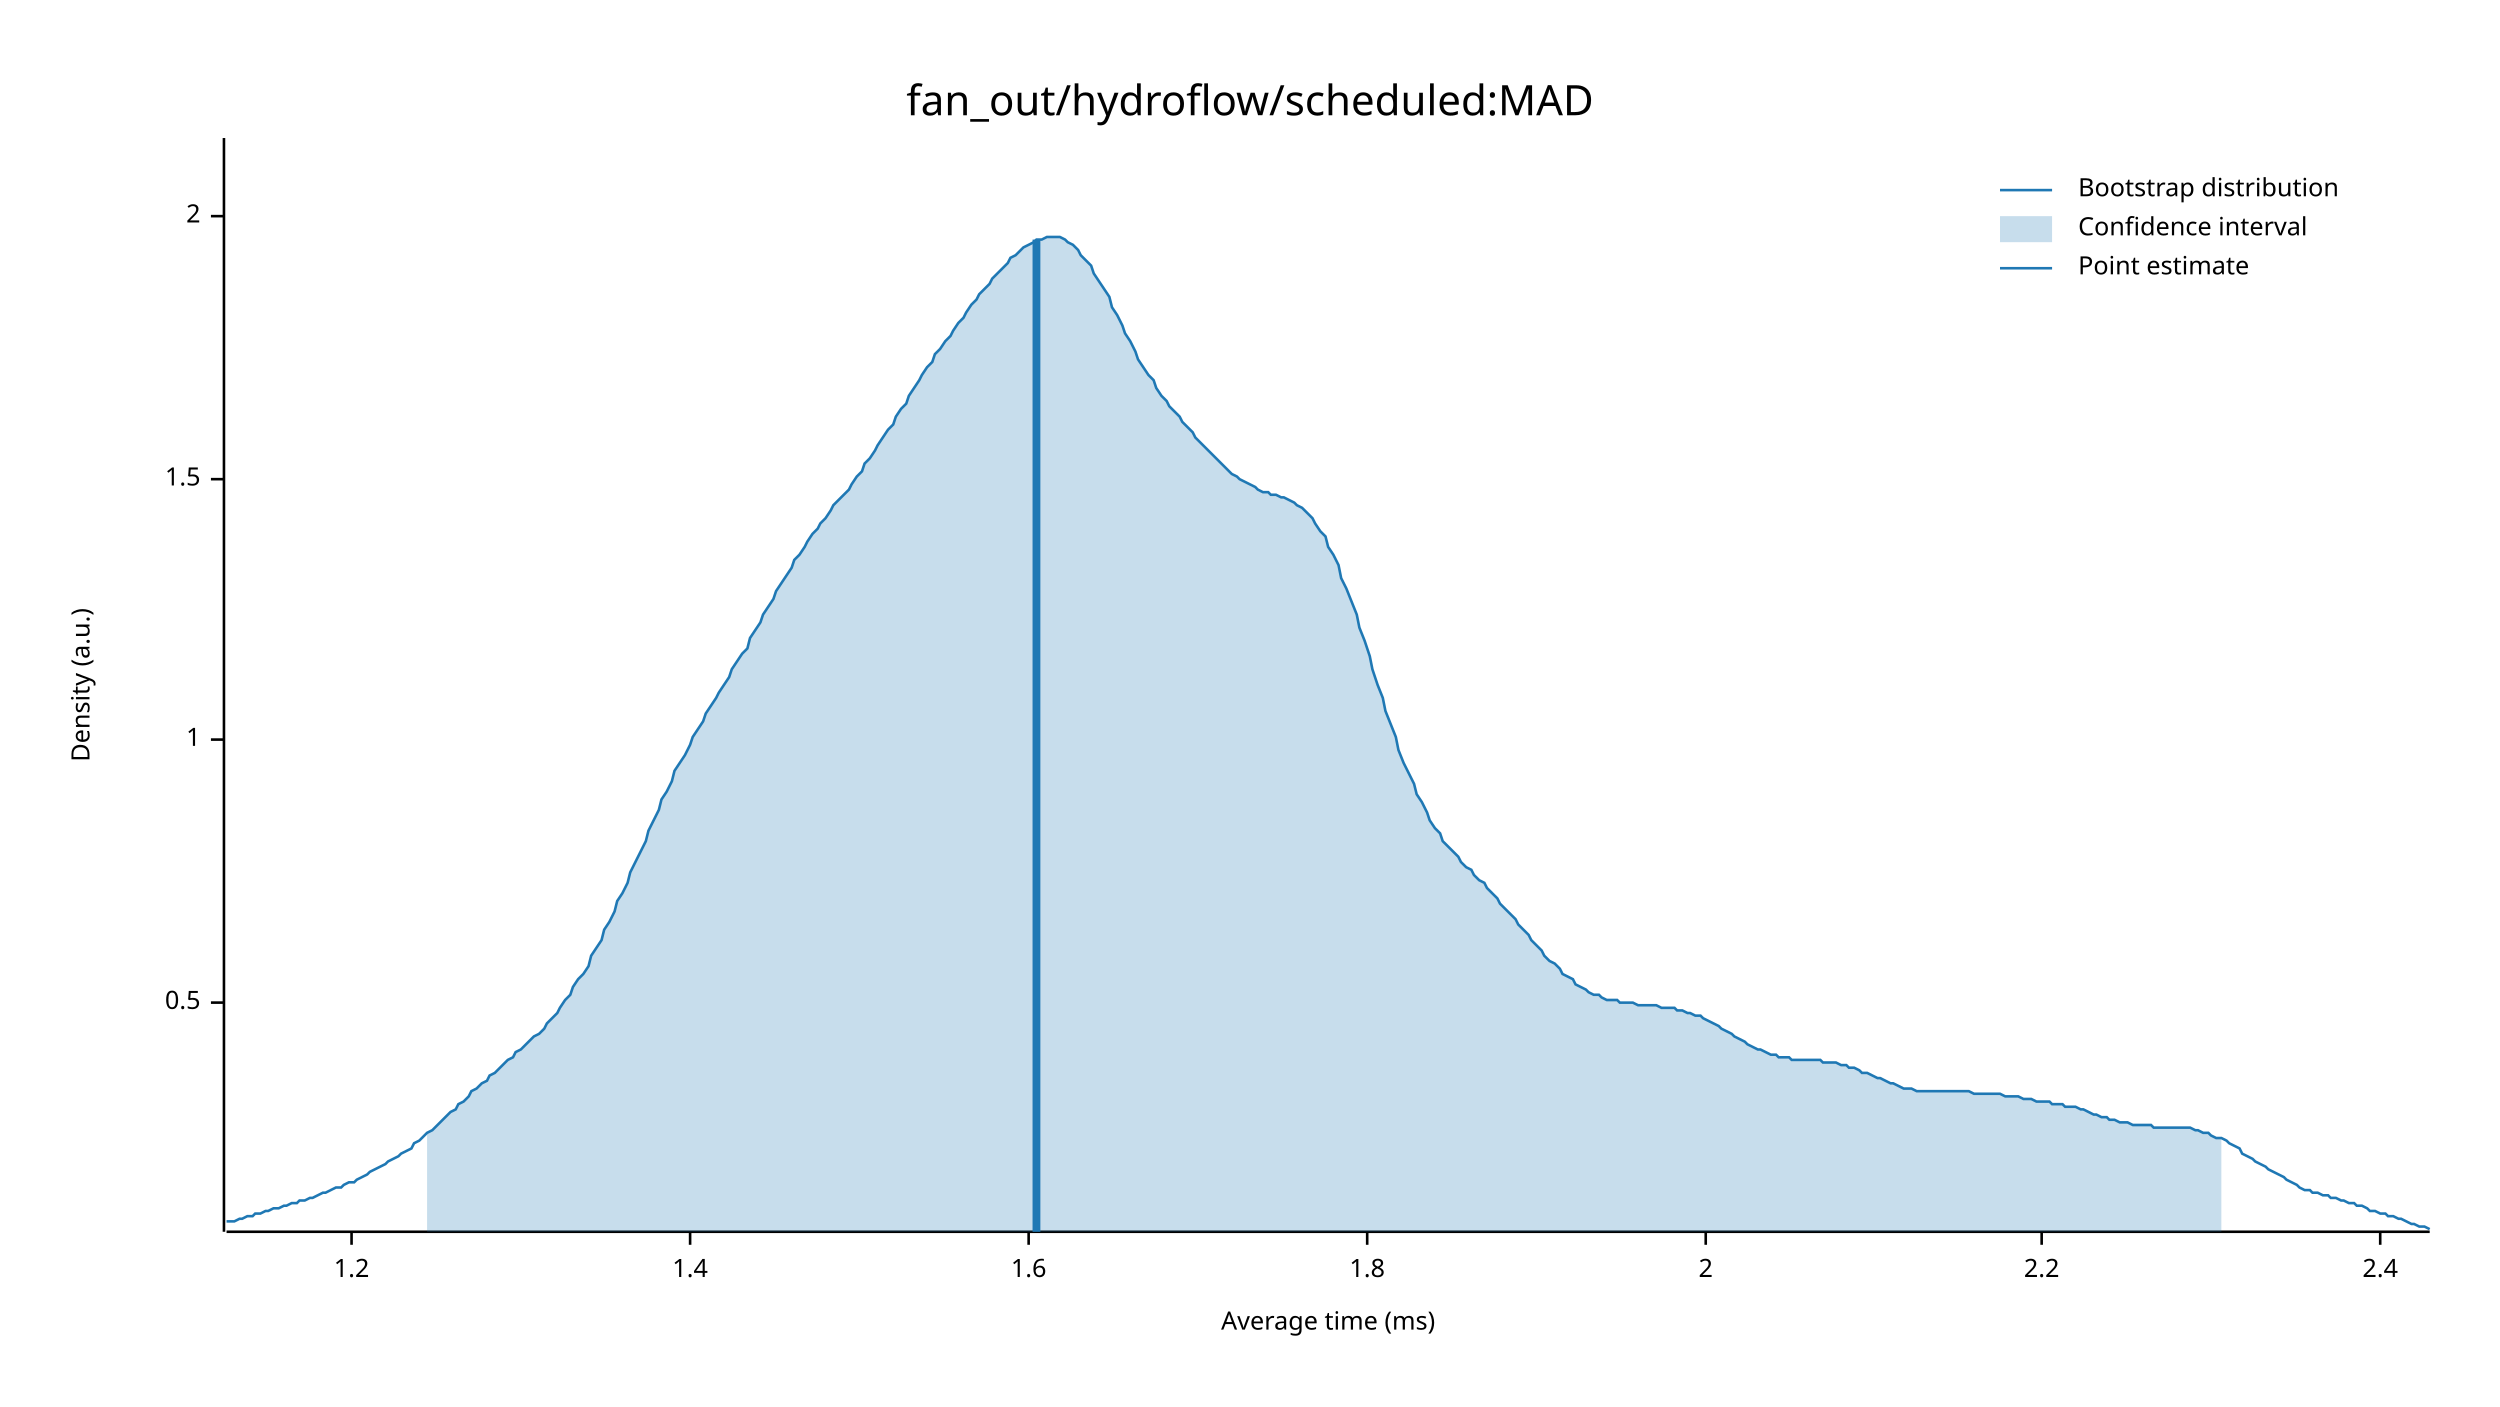
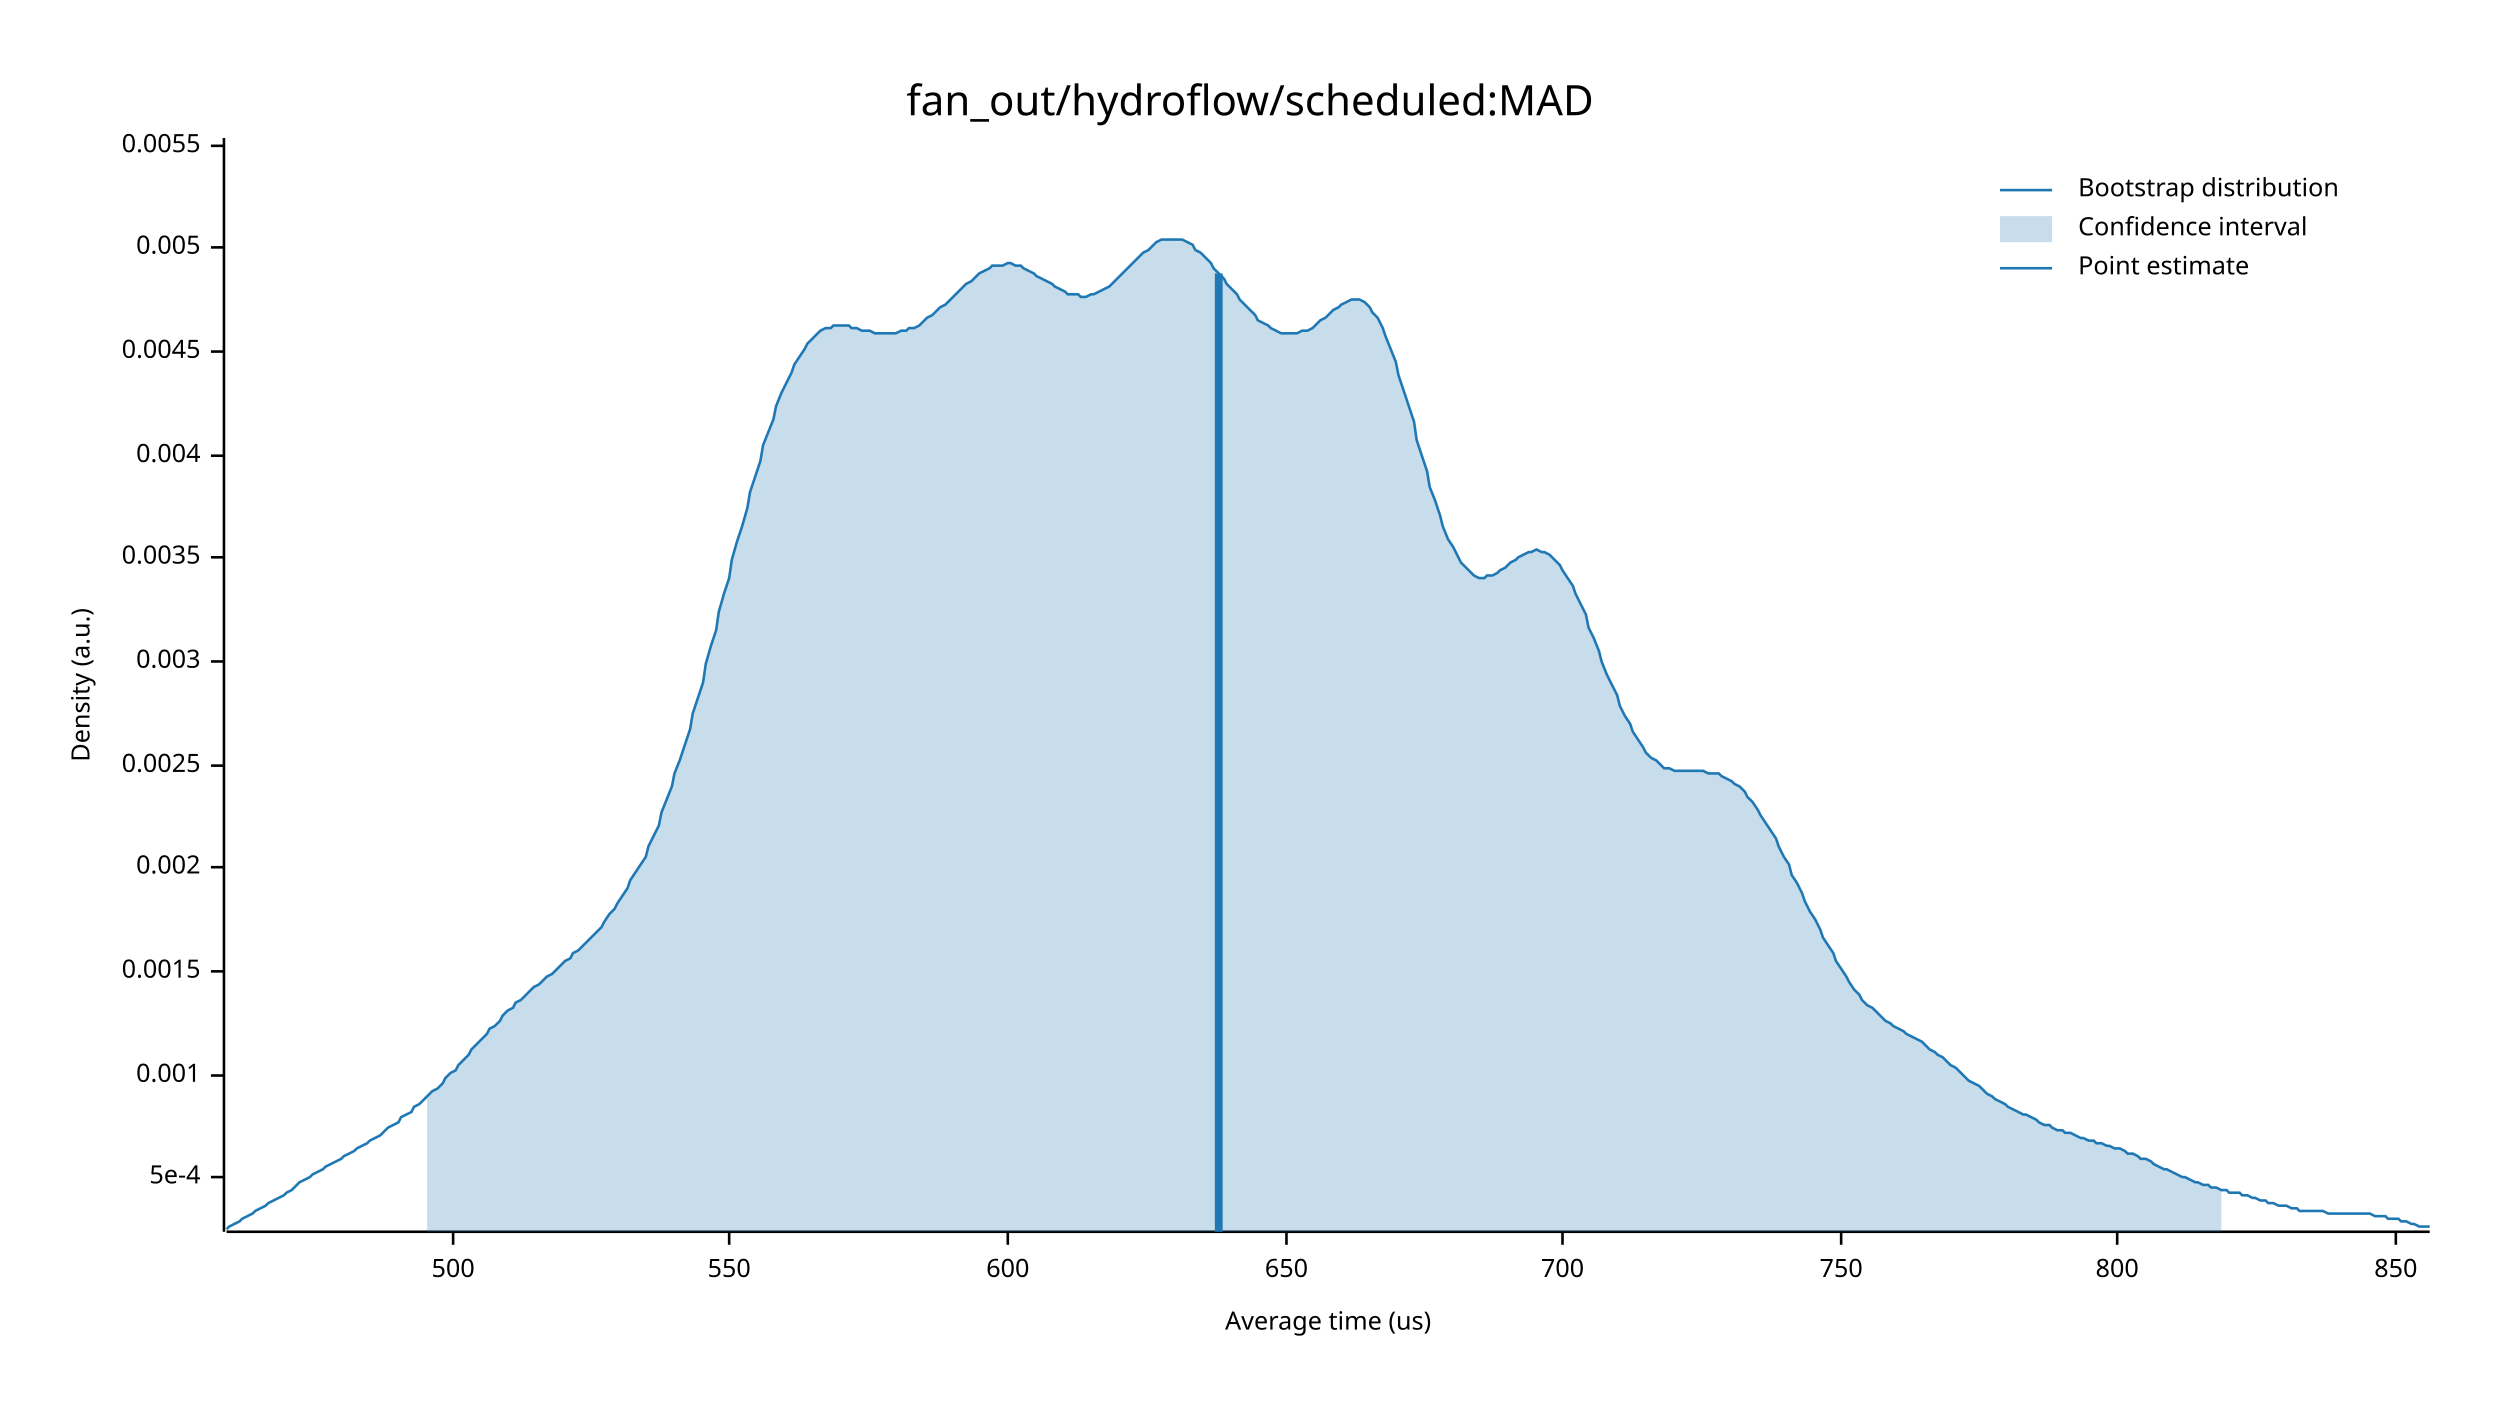
<svg xmlns="http://www.w3.org/2000/svg" width="960" height="540" viewBox="0 0 960 540">
  <text x="480" y="32" dy="0.76em" text-anchor="middle" font-family="sans-serif" font-size="16.129" opacity="1" fill="#000000">
fan_out/hydroflow/scheduled:MAD
</text>
  <text x="27" y="263" dy="0.76em" text-anchor="middle" font-family="sans-serif" font-size="9.677" opacity="1" fill="#000000" transform="rotate(270, 27, 263)">
Density (a.u.)
</text>
  <text x="510" y="513" dy="-0.5ex" text-anchor="middle" font-family="sans-serif" font-size="9.677" opacity="1" fill="#000000">
- Average time (ms)
+ Average time (us)
</text>
  <polyline fill="none" opacity="1" stroke="#000000" stroke-width="1" points="86,53 86,473 " />
-   <text x="77" y="385" dy="0.5ex" text-anchor="end" font-family="sans-serif" font-size="9.677" opacity="1" fill="#000000">
- 0.5
+   <text x="77" y="452" dy="0.5ex" text-anchor="end" font-family="sans-serif" font-size="9.677" opacity="1" fill="#000000">
+ 5e-4
</text>
-   <polyline fill="none" opacity="1" stroke="#000000" stroke-width="1" points="81,385 86,385 " />
-   <text x="77" y="284" dy="0.5ex" text-anchor="end" font-family="sans-serif" font-size="9.677" opacity="1" fill="#000000">
- 1
+   <polyline fill="none" opacity="1" stroke="#000000" stroke-width="1" points="81,452 86,452 " />
+   <text x="77" y="413" dy="0.5ex" text-anchor="end" font-family="sans-serif" font-size="9.677" opacity="1" fill="#000000">
+ 0.001
</text>
-   <polyline fill="none" opacity="1" stroke="#000000" stroke-width="1" points="81,284 86,284 " />
-   <text x="77" y="184" dy="0.5ex" text-anchor="end" font-family="sans-serif" font-size="9.677" opacity="1" fill="#000000">
- 1.5
+   <polyline fill="none" opacity="1" stroke="#000000" stroke-width="1" points="81,413 86,413 " />
+   <text x="77" y="373" dy="0.5ex" text-anchor="end" font-family="sans-serif" font-size="9.677" opacity="1" fill="#000000">
+ 0.0015
</text>
-   <polyline fill="none" opacity="1" stroke="#000000" stroke-width="1" points="81,184 86,184 " />
-   <text x="77" y="83" dy="0.5ex" text-anchor="end" font-family="sans-serif" font-size="9.677" opacity="1" fill="#000000">
- 2
+   <polyline fill="none" opacity="1" stroke="#000000" stroke-width="1" points="81,373 86,373 " />
+   <text x="77" y="333" dy="0.5ex" text-anchor="end" font-family="sans-serif" font-size="9.677" opacity="1" fill="#000000">
+ 0.002
</text>
-   <polyline fill="none" opacity="1" stroke="#000000" stroke-width="1" points="81,83 86,83 " />
+   <polyline fill="none" opacity="1" stroke="#000000" stroke-width="1" points="81,333 86,333 " />
+   <text x="77" y="294" dy="0.5ex" text-anchor="end" font-family="sans-serif" font-size="9.677" opacity="1" fill="#000000">
+ 0.0025
+ </text>
+   <polyline fill="none" opacity="1" stroke="#000000" stroke-width="1" points="81,294 86,294 " />
+   <text x="77" y="254" dy="0.5ex" text-anchor="end" font-family="sans-serif" font-size="9.677" opacity="1" fill="#000000">
+ 0.003
+ </text>
+   <polyline fill="none" opacity="1" stroke="#000000" stroke-width="1" points="81,254 86,254 " />
+   <text x="77" y="214" dy="0.5ex" text-anchor="end" font-family="sans-serif" font-size="9.677" opacity="1" fill="#000000">
+ 0.0035
+ </text>
+   <polyline fill="none" opacity="1" stroke="#000000" stroke-width="1" points="81,214 86,214 " />
+   <text x="77" y="175" dy="0.5ex" text-anchor="end" font-family="sans-serif" font-size="9.677" opacity="1" fill="#000000">
+ 0.004
+ </text>
+   <polyline fill="none" opacity="1" stroke="#000000" stroke-width="1" points="81,175 86,175 " />
+   <text x="77" y="135" dy="0.5ex" text-anchor="end" font-family="sans-serif" font-size="9.677" opacity="1" fill="#000000">
+ 0.0045
+ </text>
+   <polyline fill="none" opacity="1" stroke="#000000" stroke-width="1" points="81,135 86,135 " />
+   <text x="77" y="95" dy="0.5ex" text-anchor="end" font-family="sans-serif" font-size="9.677" opacity="1" fill="#000000">
+ 0.005
+ </text>
+   <polyline fill="none" opacity="1" stroke="#000000" stroke-width="1" points="81,95 86,95 " />
+   <text x="77" y="56" dy="0.5ex" text-anchor="end" font-family="sans-serif" font-size="9.677" opacity="1" fill="#000000">
+ 0.0055
+ </text>
+   <polyline fill="none" opacity="1" stroke="#000000" stroke-width="1" points="81,56 86,56 " />
  <polyline fill="none" opacity="1" stroke="#000000" stroke-width="1" points="87,473 933,473 " />
-   <text x="135" y="483" dy="0.76em" text-anchor="middle" font-family="sans-serif" font-size="9.677" opacity="1" fill="#000000">
- 1.2
+   <text x="174" y="483" dy="0.76em" text-anchor="middle" font-family="sans-serif" font-size="9.677" opacity="1" fill="#000000">
+ 500
</text>
-   <polyline fill="none" opacity="1" stroke="#000000" stroke-width="1" points="135,473 135,478 " />
-   <text x="265" y="483" dy="0.76em" text-anchor="middle" font-family="sans-serif" font-size="9.677" opacity="1" fill="#000000">
- 1.4
+   <polyline fill="none" opacity="1" stroke="#000000" stroke-width="1" points="174,473 174,478 " />
+   <text x="280" y="483" dy="0.76em" text-anchor="middle" font-family="sans-serif" font-size="9.677" opacity="1" fill="#000000">
+ 550
</text>
-   <polyline fill="none" opacity="1" stroke="#000000" stroke-width="1" points="265,473 265,478 " />
-   <text x="395" y="483" dy="0.76em" text-anchor="middle" font-family="sans-serif" font-size="9.677" opacity="1" fill="#000000">
- 1.6
+   <polyline fill="none" opacity="1" stroke="#000000" stroke-width="1" points="280,473 280,478 " />
+   <text x="387" y="483" dy="0.76em" text-anchor="middle" font-family="sans-serif" font-size="9.677" opacity="1" fill="#000000">
+ 600
</text>
-   <polyline fill="none" opacity="1" stroke="#000000" stroke-width="1" points="395,473 395,478 " />
-   <text x="525" y="483" dy="0.76em" text-anchor="middle" font-family="sans-serif" font-size="9.677" opacity="1" fill="#000000">
- 1.8
+   <polyline fill="none" opacity="1" stroke="#000000" stroke-width="1" points="387,473 387,478 " />
+   <text x="494" y="483" dy="0.76em" text-anchor="middle" font-family="sans-serif" font-size="9.677" opacity="1" fill="#000000">
+ 650
</text>
-   <polyline fill="none" opacity="1" stroke="#000000" stroke-width="1" points="525,473 525,478 " />
-   <text x="655" y="483" dy="0.76em" text-anchor="middle" font-family="sans-serif" font-size="9.677" opacity="1" fill="#000000">
- 2
+   <polyline fill="none" opacity="1" stroke="#000000" stroke-width="1" points="494,473 494,478 " />
+   <text x="600" y="483" dy="0.76em" text-anchor="middle" font-family="sans-serif" font-size="9.677" opacity="1" fill="#000000">
+ 700
</text>
-   <polyline fill="none" opacity="1" stroke="#000000" stroke-width="1" points="655,473 655,478 " />
-   <text x="784" y="483" dy="0.76em" text-anchor="middle" font-family="sans-serif" font-size="9.677" opacity="1" fill="#000000">
- 2.2
+   <polyline fill="none" opacity="1" stroke="#000000" stroke-width="1" points="600,473 600,478 " />
+   <text x="707" y="483" dy="0.76em" text-anchor="middle" font-family="sans-serif" font-size="9.677" opacity="1" fill="#000000">
+ 750
</text>
-   <polyline fill="none" opacity="1" stroke="#000000" stroke-width="1" points="784,473 784,478 " />
-   <text x="914" y="483" dy="0.76em" text-anchor="middle" font-family="sans-serif" font-size="9.677" opacity="1" fill="#000000">
- 2.4
+   <polyline fill="none" opacity="1" stroke="#000000" stroke-width="1" points="707,473 707,478 " />
+   <text x="813" y="483" dy="0.76em" text-anchor="middle" font-family="sans-serif" font-size="9.677" opacity="1" fill="#000000">
+ 800
</text>
-   <polyline fill="none" opacity="1" stroke="#000000" stroke-width="1" points="914,473 914,478 " />
-   <polyline fill="none" opacity="1" stroke="#1F78B4" stroke-width="1" points="87,469 88,469 90,469 92,468 93,468 95,467 97,467 98,466 100,466 102,465 103,465 105,464 107,464 109,463 110,463 112,462 114,462 115,461 117,461 119,460 120,460 122,459 124,458 125,458 127,457 129,456 131,456 132,455 134,454 136,454 137,453 139,452 141,451 142,450 144,449 146,448 148,447 149,446 151,445 153,444 154,443 156,442 158,441 159,439 161,438 163,436 164,435 166,434 168,432 170,430 171,429 173,427 175,426 176,424 178,423 180,421 181,419 183,418 185,416 187,415 188,413 190,412 192,410 193,409 195,407 197,406 198,404 200,403 202,401 203,400 205,398 207,397 209,395 210,393 212,391 214,389 215,387 217,384 219,382 220,379 222,376 224,374 226,371 227,367 229,364 231,361 232,357 234,354 236,350 237,346 239,343 241,339 242,335 244,331 246,327 248,323 249,319 251,315 253,311 254,307 256,304 258,300 259,296 261,293 263,290 265,286 266,283 268,280 270,277 271,274 273,271 275,268 276,266 278,263 280,260 281,257 283,254 285,251 287,249 288,245 290,242 292,239 293,236 295,233 297,230 298,227 300,224 302,221 304,218 305,215 307,213 309,210 310,208 312,205 314,203 315,201 317,199 319,196 320,194 322,192 324,190 326,188 327,186 329,183 331,181 332,178 334,176 336,173 337,171 339,168 341,165 343,163 344,160 346,157 348,155 349,152 351,149 353,146 354,144 356,141 358,139 359,136 361,134 363,131 365,129 366,127 368,124 370,122 371,120 373,117 375,115 376,113 378,111 380,109 381,107 383,105 385,103 387,101 388,99 390,98 392,96 393,95 395,94 397,93 398,92 400,92 402,91 404,91 405,91 407,91 409,92 410,93 412,94 414,96 415,98 417,100 419,102 420,105 422,108 424,111 426,114 427,118 429,121 431,125 432,128 434,131 436,135 437,138 439,141 441,144 443,146 444,149 446,152 448,154 449,156 451,158 453,160 454,162 456,164 458,166 459,168 461,170 463,172 465,174 466,175 468,177 470,179 471,180 473,182 475,183 476,184 478,185 480,186 482,187 483,188 485,189 487,189 488,190 490,190 492,191 493,191 495,192 497,193 498,194 500,195 502,197 504,199 505,201 507,204 509,206 510,210 512,213 514,217 515,222 517,226 519,231 521,236 522,241 524,246 526,252 527,257 529,263 531,268 532,273 534,278 536,283 537,288 539,293 541,297 543,301 544,305 546,308 548,312 549,315 551,318 553,320 554,323 556,325 558,327 560,329 561,331 563,333 565,334 566,336 568,338 570,339 571,341 573,343 575,345 576,347 578,349 580,351 582,353 583,355 585,357 587,359 588,361 590,363 592,365 593,367 595,369 597,370 599,372 600,374 602,375 604,376 605,378 607,379 609,380 610,381 612,382 614,382 615,383 617,384 619,384 621,384 622,385 624,385 626,385 627,385 629,386 631,386 632,386 634,386 636,386 638,387 639,387 641,387 643,387 644,388 646,388 648,389 649,389 651,390 653,390 654,391 656,392 658,393 660,394 661,395 663,396 665,397 666,398 668,399 670,400 671,401 673,402 675,403 676,403 678,404 680,405 682,405 683,406 685,406 687,406 688,407 690,407 692,407 693,407 695,407 697,407 699,407 700,408 702,408 704,408 705,408 707,409 709,409 710,410 712,410 714,411 715,412 717,412 719,413 721,414 722,414 724,415 726,416 727,416 729,417 731,418 732,418 734,418 736,419 738,419 739,419 741,419 743,419 744,419 746,419 748,419 749,419 751,419 753,419 754,419 756,419 758,420 760,420 761,420 763,420 765,420 766,420 768,420 770,421 771,421 773,421 775,421 777,422 778,422 780,422 782,423 783,423 785,423 787,423 788,424 790,424 792,424 793,425 795,425 797,425 799,426 800,426 802,427 804,428 805,428 807,429 809,429 810,430 812,430 814,431 816,431 817,431 819,432 821,432 822,432 824,432 826,432 827,433 829,433 831,433 832,433 834,433 836,433 838,433 839,433 841,433 843,434 844,434 846,435 848,435 849,436 851,437 853,437 855,438 856,439 858,440 860,441 861,443 863,444 865,445 866,446 868,447 870,448 871,449 873,450 875,451 877,452 878,453 880,454 882,455 883,456 885,457 887,457 888,458 890,458 892,459 894,459 895,460 897,460 899,461 900,461 902,462 904,462 905,463 907,463 909,464 910,465 912,465 914,466 916,466 917,467 919,467 921,468 922,468 924,469 926,470 927,470 929,471 931,471 933,472 " />
-   <polygon opacity="0.25" fill="#1F78B4" points="164,435 166,434 168,432 170,430 171,429 173,427 175,426 176,424 178,423 180,421 181,419 183,418 185,416 187,415 188,413 190,412 192,410 193,409 195,407 197,406 198,404 200,403 202,401 203,400 205,398 207,397 209,395 210,393 212,391 214,389 215,387 217,384 219,382 220,379 222,376 224,374 226,371 227,367 229,364 231,361 232,357 234,354 236,350 237,346 239,343 241,339 242,335 244,331 246,327 248,323 249,319 251,315 253,311 254,307 256,304 258,300 259,296 261,293 263,290 265,286 266,283 268,280 270,277 271,274 273,271 275,268 276,266 278,263 280,260 281,257 283,254 285,251 287,249 288,245 290,242 292,239 293,236 295,233 297,230 298,227 300,224 302,221 304,218 305,215 307,213 309,210 310,208 312,205 314,203 315,201 317,199 319,196 320,194 322,192 324,190 326,188 327,186 329,183 331,181 332,178 334,176 336,173 337,171 339,168 341,165 343,163 344,160 346,157 348,155 349,152 351,149 353,146 354,144 356,141 358,139 359,136 361,134 363,131 365,129 366,127 368,124 370,122 371,120 373,117 375,115 376,113 378,111 380,109 381,107 383,105 385,103 387,101 388,99 390,98 392,96 393,95 395,94 397,93 398,92 400,92 402,91 404,91 405,91 407,91 409,92 410,93 412,94 414,96 415,98 417,100 419,102 420,105 422,108 424,111 426,114 427,118 429,121 431,125 432,128 434,131 436,135 437,138 439,141 441,144 443,146 444,149 446,152 448,154 449,156 451,158 453,160 454,162 456,164 458,166 459,168 461,170 463,172 465,174 466,175 468,177 470,179 471,180 473,182 475,183 476,184 478,185 480,186 482,187 483,188 485,189 487,189 488,190 490,190 492,191 493,191 495,192 497,193 498,194 500,195 502,197 504,199 505,201 507,204 509,206 510,210 512,213 514,217 515,222 517,226 519,231 521,236 522,241 524,246 526,252 527,257 529,263 531,268 532,273 534,278 536,283 537,288 539,293 541,297 543,301 544,305 546,308 548,312 549,315 551,318 553,320 554,323 556,325 558,327 560,329 561,331 563,333 565,334 566,336 568,338 570,339 571,341 573,343 575,345 576,347 578,349 580,351 582,353 583,355 585,357 587,359 588,361 590,363 592,365 593,367 595,369 597,370 599,372 600,374 602,375 604,376 605,378 607,379 609,380 610,381 612,382 614,382 615,383 617,384 619,384 621,384 622,385 624,385 626,385 627,385 629,386 631,386 632,386 634,386 636,386 638,387 639,387 641,387 643,387 644,388 646,388 648,389 649,389 651,390 653,390 654,391 656,392 658,393 660,394 661,395 663,396 665,397 666,398 668,399 670,400 671,401 673,402 675,403 676,403 678,404 680,405 682,405 683,406 685,406 687,406 688,407 690,407 692,407 693,407 695,407 697,407 699,407 700,408 702,408 704,408 705,408 707,409 709,409 710,410 712,410 714,411 715,412 717,412 719,413 721,414 722,414 724,415 726,416 727,416 729,417 731,418 732,418 734,418 736,419 738,419 739,419 741,419 743,419 744,419 746,419 748,419 749,419 751,419 753,419 754,419 756,419 758,420 760,420 761,420 763,420 765,420 766,420 768,420 770,421 771,421 773,421 775,421 777,422 778,422 780,422 782,423 783,423 785,423 787,423 788,424 790,424 792,424 793,425 795,425 797,425 799,426 800,426 802,427 804,428 805,428 807,429 809,429 810,430 812,430 814,431 816,431 817,431 819,432 821,432 822,432 824,432 826,432 827,433 829,433 831,433 832,433 834,433 836,433 838,433 839,433 841,433 843,434 844,434 846,435 848,435 849,436 851,437 853,437 853,473 164,473 " />
-   <polyline fill="none" opacity="1" stroke="#1F78B4" stroke-width="3" points="398,473 398,92 " />
+   <polyline fill="none" opacity="1" stroke="#000000" stroke-width="1" points="813,473 813,478 " />
+   <text x="920" y="483" dy="0.76em" text-anchor="middle" font-family="sans-serif" font-size="9.677" opacity="1" fill="#000000">
+ 850
+ </text>
+   <polyline fill="none" opacity="1" stroke="#000000" stroke-width="1" points="920,473 920,478 " />
+   <polyline fill="none" opacity="1" stroke="#1F78B4" stroke-width="1" points="87,472 88,471 90,470 92,469 93,468 95,467 97,466 98,465 100,464 102,463 103,462 105,461 107,460 109,459 110,458 112,457 114,455 115,454 117,453 119,452 120,451 122,450 124,449 125,448 127,447 129,446 131,445 132,444 134,443 136,442 137,441 139,440 141,439 142,438 144,437 146,436 148,434 149,433 151,432 153,431 154,429 156,428 158,427 159,425 161,424 163,422 164,421 166,419 168,418 170,416 171,414 173,412 175,411 176,409 178,407 180,405 181,403 183,401 185,399 187,397 188,395 190,394 192,392 193,390 195,388 197,387 198,385 200,384 202,382 203,381 205,379 207,378 209,376 210,375 212,374 214,372 215,371 217,369 219,368 220,366 222,365 224,363 226,361 227,360 229,358 231,356 232,354 234,351 236,349 237,347 239,344 241,341 242,338 244,335 246,332 248,329 249,325 251,321 253,317 254,312 256,307 258,302 259,297 261,292 263,286 265,280 266,274 268,268 270,262 271,255 273,248 275,242 276,235 278,228 280,222 281,215 283,208 285,202 287,195 288,189 290,183 292,177 293,171 295,166 297,161 298,156 300,151 302,147 304,143 305,140 307,137 309,134 310,132 312,130 314,128 315,127 317,126 319,126 320,125 322,125 324,125 326,125 327,126 329,126 331,127 332,127 334,127 336,128 337,128 339,128 341,128 343,128 344,128 346,127 348,127 349,126 351,126 353,125 354,124 356,122 358,121 359,120 361,118 363,117 365,115 366,114 368,112 370,110 371,109 373,108 375,106 376,105 378,104 380,103 381,102 383,102 385,102 387,101 388,101 390,102 392,102 393,103 395,104 397,105 398,106 400,107 402,108 404,109 405,110 407,111 409,112 410,113 412,113 414,113 415,114 417,114 419,113 420,113 422,112 424,111 426,110 427,109 429,107 431,105 432,104 434,102 436,100 437,99 439,97 441,96 443,94 444,93 446,92 448,92 449,92 451,92 453,92 454,92 456,93 458,94 459,96 461,97 463,99 465,101 466,103 468,105 470,107 471,109 473,111 475,113 476,115 478,117 480,119 482,121 483,123 485,124 487,125 488,126 490,127 492,128 493,128 495,128 497,128 498,128 500,127 502,127 504,126 505,125 507,123 509,122 510,121 512,119 514,118 515,117 517,116 519,115 521,115 522,115 524,116 526,118 527,120 529,122 531,126 532,129 534,134 536,139 537,144 539,150 541,156 543,162 544,169 546,175 548,181 549,187 551,192 553,198 554,202 556,207 558,210 560,214 561,216 563,218 565,220 566,221 568,222 570,222 571,221 573,221 575,220 576,219 578,218 580,216 582,215 583,214 585,213 587,212 588,212 590,211 592,212 593,212 595,213 597,215 599,217 600,219 602,222 604,225 605,228 607,232 609,236 610,241 612,245 614,250 615,254 617,259 619,263 621,267 622,271 624,275 626,278 627,281 629,284 631,287 632,289 634,291 636,292 638,294 639,295 641,295 643,296 644,296 646,296 648,296 649,296 651,296 653,296 654,296 656,297 658,297 660,297 661,298 663,299 665,300 666,301 668,302 670,304 671,306 673,308 675,311 676,313 678,316 680,319 682,322 683,325 685,329 687,332 688,336 690,339 692,343 693,346 695,350 697,353 699,357 700,360 702,363 704,366 705,369 707,372 709,375 710,377 712,380 714,382 715,384 717,386 719,387 721,389 722,390 724,392 726,393 727,394 729,395 731,396 732,397 734,398 736,399 738,400 739,401 741,403 743,404 744,405 746,406 748,408 749,409 751,410 753,412 754,413 756,415 758,416 760,417 761,418 763,420 765,421 766,422 768,423 770,424 771,425 773,426 775,427 777,428 778,428 780,429 782,430 783,431 785,432 787,432 788,433 790,434 792,434 793,435 795,435 797,436 799,437 800,437 802,438 804,438 805,439 807,439 809,440 810,440 812,441 814,441 816,442 817,443 819,443 821,444 822,445 824,445 826,446 827,447 829,448 831,449 832,449 834,450 836,451 838,452 839,452 841,453 843,454 844,454 846,455 848,455 849,456 851,456 853,457 855,457 856,458 858,458 860,458 861,459 863,459 865,460 866,460 868,461 870,461 871,462 873,462 875,463 877,463 878,463 880,464 882,464 883,465 885,465 887,465 888,465 890,465 892,465 894,466 895,466 897,466 899,466 900,466 902,466 904,466 905,466 907,466 909,466 910,466 912,467 914,467 916,467 917,468 919,468 921,468 922,469 924,469 926,470 927,470 929,471 931,471 933,471 " />
+   <polygon opacity="0.25" fill="#1F78B4" points="164,421 166,419 168,418 170,416 171,414 173,412 175,411 176,409 178,407 180,405 181,403 183,401 185,399 187,397 188,395 190,394 192,392 193,390 195,388 197,387 198,385 200,384 202,382 203,381 205,379 207,378 209,376 210,375 212,374 214,372 215,371 217,369 219,368 220,366 222,365 224,363 226,361 227,360 229,358 231,356 232,354 234,351 236,349 237,347 239,344 241,341 242,338 244,335 246,332 248,329 249,325 251,321 253,317 254,312 256,307 258,302 259,297 261,292 263,286 265,280 266,274 268,268 270,262 271,255 273,248 275,242 276,235 278,228 280,222 281,215 283,208 285,202 287,195 288,189 290,183 292,177 293,171 295,166 297,161 298,156 300,151 302,147 304,143 305,140 307,137 309,134 310,132 312,130 314,128 315,127 317,126 319,126 320,125 322,125 324,125 326,125 327,126 329,126 331,127 332,127 334,127 336,128 337,128 339,128 341,128 343,128 344,128 346,127 348,127 349,126 351,126 353,125 354,124 356,122 358,121 359,120 361,118 363,117 365,115 366,114 368,112 370,110 371,109 373,108 375,106 376,105 378,104 380,103 381,102 383,102 385,102 387,101 388,101 390,102 392,102 393,103 395,104 397,105 398,106 400,107 402,108 404,109 405,110 407,111 409,112 410,113 412,113 414,113 415,114 417,114 419,113 420,113 422,112 424,111 426,110 427,109 429,107 431,105 432,104 434,102 436,100 437,99 439,97 441,96 443,94 444,93 446,92 448,92 449,92 451,92 453,92 454,92 456,93 458,94 459,96 461,97 463,99 465,101 466,103 468,105 470,107 471,109 473,111 475,113 476,115 478,117 480,119 482,121 483,123 485,124 487,125 488,126 490,127 492,128 493,128 495,128 497,128 498,128 500,127 502,127 504,126 505,125 507,123 509,122 510,121 512,119 514,118 515,117 517,116 519,115 521,115 522,115 524,116 526,118 527,120 529,122 531,126 532,129 534,134 536,139 537,144 539,150 541,156 543,162 544,169 546,175 548,181 549,187 551,192 553,198 554,202 556,207 558,210 560,214 561,216 563,218 565,220 566,221 568,222 570,222 571,221 573,221 575,220 576,219 578,218 580,216 582,215 583,214 585,213 587,212 588,212 590,211 592,212 593,212 595,213 597,215 599,217 600,219 602,222 604,225 605,228 607,232 609,236 610,241 612,245 614,250 615,254 617,259 619,263 621,267 622,271 624,275 626,278 627,281 629,284 631,287 632,289 634,291 636,292 638,294 639,295 641,295 643,296 644,296 646,296 648,296 649,296 651,296 653,296 654,296 656,297 658,297 660,297 661,298 663,299 665,300 666,301 668,302 670,304 671,306 673,308 675,311 676,313 678,316 680,319 682,322 683,325 685,329 687,332 688,336 690,339 692,343 693,346 695,350 697,353 699,357 700,360 702,363 704,366 705,369 707,372 709,375 710,377 712,380 714,382 715,384 717,386 719,387 721,389 722,390 724,392 726,393 727,394 729,395 731,396 732,397 734,398 736,399 738,400 739,401 741,403 743,404 744,405 746,406 748,408 749,409 751,410 753,412 754,413 756,415 758,416 760,417 761,418 763,420 765,421 766,422 768,423 770,424 771,425 773,426 775,427 777,428 778,428 780,429 782,430 783,431 785,432 787,432 788,433 790,434 792,434 793,435 795,435 797,436 799,437 800,437 802,438 804,438 805,439 807,439 809,440 810,440 812,441 814,441 816,442 817,443 819,443 821,444 822,445 824,445 826,446 827,447 829,448 831,449 832,449 834,450 836,451 838,452 839,452 841,453 843,454 844,454 846,455 848,455 849,456 851,456 853,457 853,473 164,473 " />
+   <polyline fill="none" opacity="1" stroke="#1F78B4" stroke-width="3" points="468,473 468,105 " />
  <text x="798" y="68" dy="0.76em" text-anchor="start" font-family="sans-serif" font-size="9.677" opacity="1" fill="#000000">
Bootstrap distribution
</text>
  <text x="798" y="83" dy="0.76em" text-anchor="start" font-family="sans-serif" font-size="9.677" opacity="1" fill="#000000">
Confidence interval
</text>
  <text x="798" y="98" dy="0.76em" text-anchor="start" font-family="sans-serif" font-size="9.677" opacity="1" fill="#000000">
Point estimate
</text>
  <polyline fill="none" opacity="1" stroke="#1F78B4" stroke-width="1" points="768,73 788,73 " />
  <rect x="768" y="83" width="20" height="10" opacity="0.25" fill="#1F78B4" stroke="none" />
  <polyline fill="none" opacity="1" stroke="#1F78B4" stroke-width="1" points="768,103 788,103 " />
</svg>
